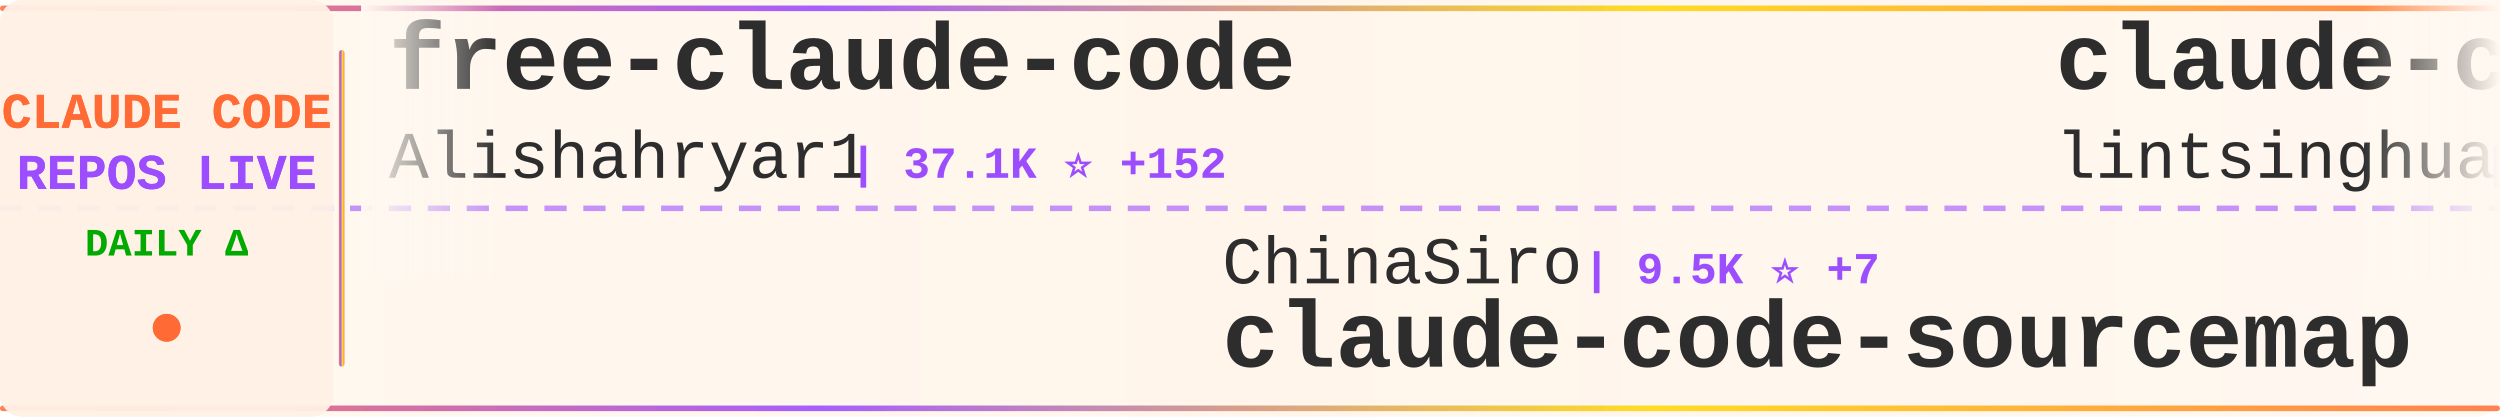
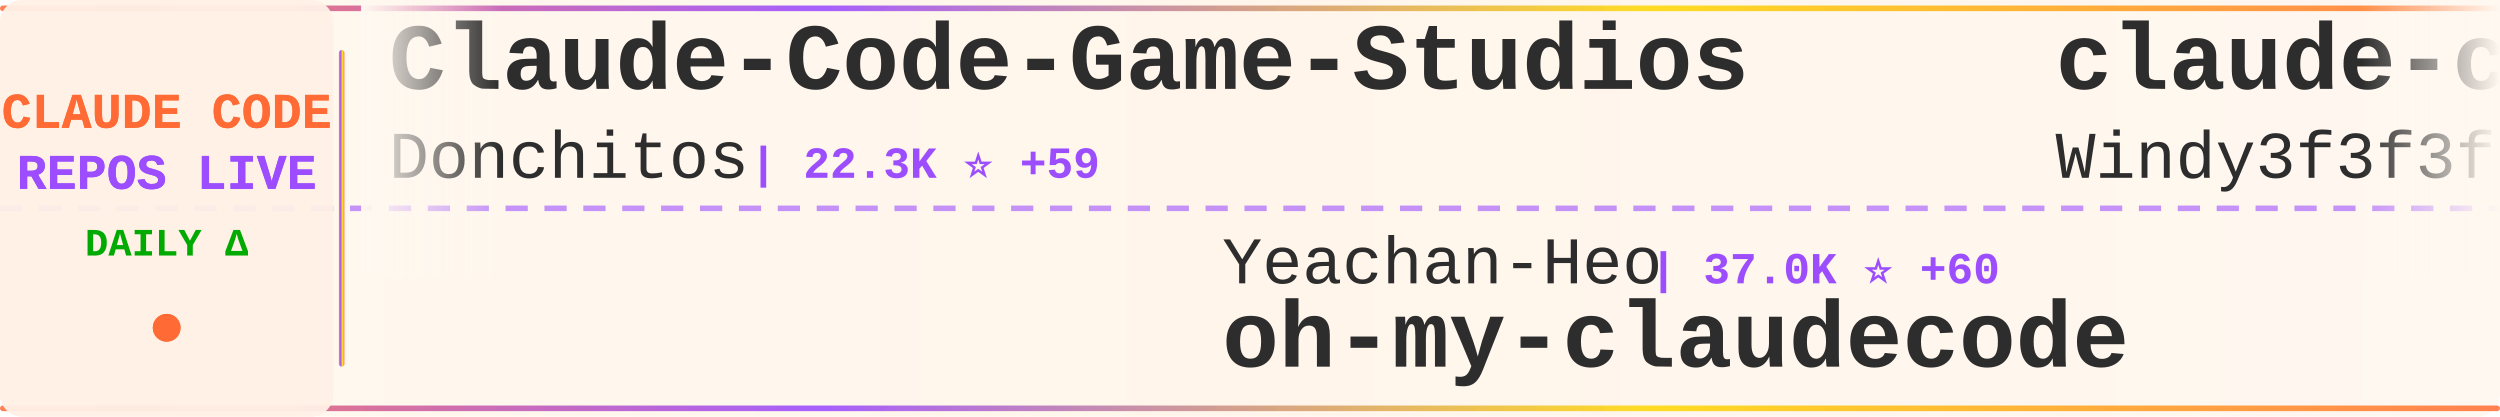
<svg xmlns="http://www.w3.org/2000/svg" width="900" height="150">
  <defs>
    <linearGradient id="tickerBg" x1="0%" y1="0%" x2="100%" y2="0%">
      <stop offset="0%" style="stop-color:#fff8f0;stop-opacity:0.98" />
      <stop offset="50%" style="stop-color:#fff5eb;stop-opacity:1" />
      <stop offset="100%" style="stop-color:#fff8f0;stop-opacity:0.98" />
    </linearGradient>
    <linearGradient id="borderGrad" x1="0%" y1="0%" x2="100%" y2="0%">
      <stop offset="0%" style="stop-color:#FF6B35;stop-opacity:0.85">
        <animate attributeName="stop-opacity" values="0.85;1;0.85" dur="2s" repeatCount="indefinite" />
      </stop>
      <stop offset="33%" style="stop-color:#9C4EFF;stop-opacity:0.9">
        <animate attributeName="stop-opacity" values="0.9;1;0.9" dur="2.2s" repeatCount="indefinite" />
      </stop>
      <stop offset="66%" style="stop-color:#FFD700;stop-opacity:0.85">
        <animate attributeName="stop-opacity" values="0.85;1;0.85" dur="1.8s" repeatCount="indefinite" />
      </stop>
      <stop offset="100%" style="stop-color:#FF6B35;stop-opacity:0.85">
        <animate attributeName="stop-opacity" values="0.85;1;0.85" dur="2s" repeatCount="indefinite" />
      </stop>
    </linearGradient>
    <filter id="textGlow">
      <feGaussianBlur stdDeviation="0.15" result="coloredBlur" />
      <feMerge>
        <feMergeNode in="coloredBlur" />
        <feMergeNode in="SourceGraphic" />
      </feMerge>
    </filter>
    <filter id="metricGlow">
      <feGaussianBlur stdDeviation="0.2" result="coloredBlur" />
      <feMerge>
        <feMergeNode in="coloredBlur" />
        <feMergeNode in="SourceGraphic" />
      </feMerge>
    </filter>
    <linearGradient id="leftFade" x1="0%" y1="0%" x2="100%" y2="0%">
      <stop offset="0%" style="stop-color:#fff8f0;stop-opacity:1" />
      <stop offset="100%" style="stop-color:#fff8f0;stop-opacity:0" />
    </linearGradient>
    <linearGradient id="rightFade" x1="0%" y1="0%" x2="100%" y2="0%">
      <stop offset="0%" style="stop-color:#fff8f0;stop-opacity:0" />
      <stop offset="100%" style="stop-color:#fff8f0;stop-opacity:1" />
    </linearGradient>
  </defs>
  <rect width="900" height="150" fill="url(#tickerBg)" rx="8" />
  <rect x="0" y="2" width="900" height="2" fill="url(#borderGrad)" rx="1" />
  <rect x="0" y="146" width="900" height="2" fill="url(#borderGrad)" rx="1" />
  <line x1="0" y1="75" x2="900" y2="75" stroke="#9C4EFF" stroke-width="2" stroke-dasharray="8 6" opacity="0.6" />
  <rect x="0" y="0" width="120" height="150" fill="#fff0e6" opacity="0.95" rx="8" />
  <text x="60" y="46" font-family="'Courier New', monospace" font-size="18" font-weight="bold" fill="#FF6B35" text-anchor="middle" filter="url(#textGlow)">
    CLAUDE CODE
  </text>
  <text x="60" y="68" font-family="'Courier New', monospace" font-size="18" font-weight="bold" fill="#9C4EFF" text-anchor="middle" filter="url(#textGlow)">
    REPOS LIVE
  </text>
  <text x="60" y="92" font-family="'Courier New', monospace" font-size="14" font-weight="bold" fill="#00aa00" text-anchor="middle">
    DAILY Δ
  </text>
  <circle cx="60" cy="118" r="5" fill="#FF6B35" filter="url(#metricGlow)">
    <animate attributeName="r" values="4;6;4" dur="1.5s" repeatCount="indefinite" />
    <animate attributeName="opacity" values="0.6;1;0.6" dur="1.5s" repeatCount="indefinite" />
  </circle>
  <rect x="122" y="18" width="2" height="114" fill="url(#borderGrad)" rx="1" />
  <clipPath id="tickerClip">
    <rect x="130" y="0" width="770" height="150" />
  </clipPath>
  <g clip-path="url(#tickerClip)">
    <g id="tickerItems">
      <animateTransform attributeName="transform" attributeType="XML" type="translate" from="0 0" to="-3000 0" dur="54s" repeatCount="indefinite" />
      <g transform="translate(0, 0)">
-         <text x="140" y="32" font-family="'Courier New', monospace" font-size="34" font-weight="bold" fill="#2d2d2d">free-claude-code</text>
-         <text x="140" y="64" font-family="'Courier New', monospace" font-size="24" font-weight="normal" fill="#2d2d2d" opacity="1.0">Alishahryar1</text>
-         <text x="306" y="64" font-family="'Courier New', monospace" font-size="16" font-weight="bold" fill="#9C4EFF"> | 37.1K ⭐ +152</text>
+         <text x="140" y="32" font-family="'Courier New', monospace" font-size="34" font-weight="bold" fill="#2d2d2d">Claude-Code-Game-Studios</text>
+         <text x="140" y="64" font-family="'Courier New', monospace" font-size="24" font-weight="normal" fill="#2d2d2d" opacity="1.0">Donchitos</text>
+         <text x="270" y="64" font-family="'Courier New', monospace" font-size="16" font-weight="bold" fill="#9C4EFF"> | 22.3K ⭐ +59</text>
      </g>
      <g transform="translate(300, 0)">
-         <text x="140" y="102" font-family="'Courier New', monospace" font-size="24" font-weight="normal" fill="#2d2d2d" opacity="1.0">ChinaSiro</text>
-         <text x="270" y="102" font-family="'Courier New', monospace" font-size="16" font-weight="bold" fill="#9C4EFF"> | 9.5K ⭐ +7</text>
-         <text x="140" y="132" font-family="'Courier New', monospace" font-size="34" font-weight="bold" fill="#2d2d2d">claude-code-sourcemap</text>
+         <text x="140" y="102" font-family="'Courier New', monospace" font-size="24" font-weight="normal" fill="#2d2d2d" opacity="1.0">Yeachan-Heo</text>
+         <text x="294" y="102" font-family="'Courier New', monospace" font-size="16" font-weight="bold" fill="#9C4EFF"> | 37.0K ⭐ +60</text>
+         <text x="140" y="132" font-family="'Courier New', monospace" font-size="34" font-weight="bold" fill="#2d2d2d">oh-my-claudecode</text>
      </g>
      <g transform="translate(600, 0)">
-         <text x="140" y="32" font-family="'Courier New', monospace" font-size="34" font-weight="bold" fill="#2d2d2d">claude-code-book</text>
-         <text x="140" y="64" font-family="'Courier New', monospace" font-size="24" font-weight="normal" fill="#2d2d2d" opacity="1.0">lintsinghua</text>
-         <text x="294" y="64" font-family="'Courier New', monospace" font-size="16" font-weight="bold" fill="#9C4EFF"> | 3.8K ⭐ +14</text>
+         <text x="140" y="32" font-family="'Courier New', monospace" font-size="34" font-weight="bold" fill="#2d2d2d">claude-code-from-scratch</text>
+         <text x="140" y="64" font-family="'Courier New', monospace" font-size="24" font-weight="normal" fill="#2d2d2d" opacity="1.0">Windy3f3f3f3f</text>
+         <text x="318" y="64" font-family="'Courier New', monospace" font-size="16" font-weight="bold" fill="#9C4EFF"> | 1.5K ⭐ +2</text>
      </g>
      <g transform="translate(900, 0)">
-         <text x="140" y="102" font-family="'Courier New', monospace" font-size="24" font-weight="normal" fill="#2d2d2d" opacity="1.0">jqueryscript</text>
-         <text x="306" y="102" font-family="'Courier New', monospace" font-size="16" font-weight="bold" fill="#9C4EFF"> | 442 ⭐</text>
-         <text x="140" y="132" font-family="'Courier New', monospace" font-size="34" font-weight="bold" fill="#2d2d2d">awesome-claude-code</text>
+         <text x="140" y="102" font-family="'Courier New', monospace" font-size="24" font-weight="normal" fill="#2d2d2d" opacity="1.0">AprilNEA</text>
+         <text x="258" y="102" font-family="'Courier New', monospace" font-size="16" font-weight="bold" fill="#9C4EFF"> | 387 ⭐</text>
+         <text x="140" y="132" font-family="'Courier New', monospace" font-size="34" font-weight="bold" fill="#2d2d2d">claude-code-source</text>
      </g>
      <g transform="translate(1200, 0)">
-         <text x="140" y="32" font-family="'Courier New', monospace" font-size="34" font-weight="bold" fill="#2d2d2d">claude-code-router</text>
-         <text x="140" y="64" font-family="'Courier New', monospace" font-size="24" font-weight="normal" fill="#2d2d2d" opacity="1.0">musistudio</text>
-         <text x="282" y="64" font-family="'Courier New', monospace" font-size="16" font-weight="bold" fill="#9C4EFF"> | 35.4K ⭐ +29</text>
+         <text x="140" y="32" font-family="'Courier New', monospace" font-size="34" font-weight="bold" fill="#2d2d2d">sc-claude-code-files</text>
+         <text x="140" y="64" font-family="'Courier New', monospace" font-size="24" font-weight="normal" fill="#2d2d2d" opacity="1.0">https-deeplearning-ai</text>
+         <text x="414" y="64" font-family="'Courier New', monospace" font-size="16" font-weight="bold" fill="#9C4EFF"> | 534 ⭐</text>
      </g>
      <g transform="translate(1500, 0)">
-         <text x="140" y="102" font-family="'Courier New', monospace" font-size="24" font-weight="normal" fill="#2d2d2d" opacity="1.0">anthropics</text>
-         <text x="282" y="102" font-family="'Courier New', monospace" font-size="16" font-weight="bold" fill="#9C4EFF"> | 887 ⭐</text>
-         <text x="140" y="132" font-family="'Courier New', monospace" font-size="34" font-weight="bold" fill="#2d2d2d">claude-code-base-action</text>
+         <text x="140" y="102" font-family="'Courier New', monospace" font-size="24" font-weight="normal" fill="#2d2d2d" opacity="1.0">centminmod</text>
+         <text x="282" y="102" font-family="'Courier New', monospace" font-size="16" font-weight="bold" fill="#9C4EFF"> | 2.4K ⭐ +2</text>
+         <text x="140" y="132" font-family="'Courier New', monospace" font-size="34" font-weight="bold" fill="#2d2d2d">my-claude-code-setup</text>
      </g>
      <g transform="translate(1800, 0)">
-         <text x="140" y="32" font-family="'Courier New', monospace" font-size="34" font-weight="bold" fill="#2d2d2d">claude-code-source</text>
-         <text x="140" y="64" font-family="'Courier New', monospace" font-size="24" font-weight="normal" fill="#2d2d2d" opacity="1.0">hangsman</text>
-         <text x="258" y="64" font-family="'Courier New', monospace" font-size="16" font-weight="bold" fill="#9C4EFF"> | 787 ⭐</text>
+         <text x="140" y="32" font-family="'Courier New', monospace" font-size="34" font-weight="bold" fill="#2d2d2d">claude-code-rev</text>
+         <text x="140" y="64" font-family="'Courier New', monospace" font-size="24" font-weight="normal" fill="#2d2d2d" opacity="1.0">oboard</text>
+         <text x="234" y="64" font-family="'Courier New', monospace" font-size="16" font-weight="bold" fill="#9C4EFF"> | 3.2K ⭐ +1</text>
      </g>
      <g transform="translate(2100, 0)">
-         <text x="140" y="102" font-family="'Courier New', monospace" font-size="24" font-weight="normal" fill="#2d2d2d" opacity="1.0">sugyan</text>
-         <text x="234" y="102" font-family="'Courier New', monospace" font-size="16" font-weight="bold" fill="#9C4EFF"> | 1.1K ⭐ +1</text>
-         <text x="140" y="132" font-family="'Courier New', monospace" font-size="34" font-weight="bold" fill="#2d2d2d">claude-code-webui</text>
+         <text x="140" y="102" font-family="'Courier New', monospace" font-size="24" font-weight="normal" fill="#2d2d2d" opacity="1.0">Pimzino</text>
+         <text x="246" y="102" font-family="'Courier New', monospace" font-size="16" font-weight="bold" fill="#9C4EFF"> | 3.8K ⭐ +1</text>
+         <text x="140" y="132" font-family="'Courier New', monospace" font-size="34" font-weight="bold" fill="#2d2d2d">claude-code-spec-workflo...</text>
      </g>
      <g transform="translate(2400, 0)">
-         <text x="140" y="32" font-family="'Courier New', monospace" font-size="34" font-weight="bold" fill="#2d2d2d">claude-code-source-code-...</text>
-         <text x="140" y="64" font-family="'Courier New', monospace" font-size="24" font-weight="normal" fill="#2d2d2d" opacity="1.0">ghuntley</text>
-         <text x="258" y="64" font-family="'Courier New', monospace" font-size="16" font-weight="bold" fill="#9C4EFF"> | 986 ⭐</text>
+         <text x="140" y="32" font-family="'Courier New', monospace" font-size="34" font-weight="bold" fill="#2d2d2d">claude-code-source-build</text>
+         <text x="140" y="64" font-family="'Courier New', monospace" font-size="24" font-weight="normal" fill="#2d2d2d" opacity="1.0">andrew-kramer-inno</text>
+         <text x="378" y="64" font-family="'Courier New', monospace" font-size="16" font-weight="bold" fill="#9C4EFF"> | 589 ⭐</text>
      </g>
      <g transform="translate(2700, 0)">
-         <text x="140" y="102" font-family="'Courier New', monospace" font-size="24" font-weight="normal" fill="#2d2d2d" opacity="1.0">JrCx7scC</text>
-         <text x="258" y="102" font-family="'Courier New', monospace" font-size="16" font-weight="bold" fill="#9C4EFF"> | 371 ⭐</text>
-         <text x="140" y="132" font-family="'Courier New', monospace" font-size="34" font-weight="bold" fill="#2d2d2d">claude-code-source</text>
+         <text x="140" y="102" font-family="'Courier New', monospace" font-size="24" font-weight="normal" fill="#2d2d2d" opacity="1.0">VILA-Lab</text>
+         <text x="258" y="102" font-family="'Courier New', monospace" font-size="16" font-weight="bold" fill="#9C4EFF"> | 1.8K ⭐ +7</text>
+         <text x="140" y="132" font-family="'Courier New', monospace" font-size="34" font-weight="bold" fill="#2d2d2d">Dive-into-Claude-Code</text>
      </g>
      <g transform="translate(3000, 0)">
-         <text x="140" y="32" font-family="'Courier New', monospace" font-size="34" font-weight="bold" fill="#2d2d2d">free-claude-code</text>
-         <text x="140" y="64" font-family="'Courier New', monospace" font-size="24" font-weight="normal" fill="#2d2d2d" opacity="1.0">Alishahryar1</text>
-         <text x="306" y="64" font-family="'Courier New', monospace" font-size="16" font-weight="bold" fill="#9C4EFF"> | 37.1K ⭐ +152</text>
+         <text x="140" y="32" font-family="'Courier New', monospace" font-size="34" font-weight="bold" fill="#2d2d2d">Claude-Code-Game-Studios</text>
+         <text x="140" y="64" font-family="'Courier New', monospace" font-size="24" font-weight="normal" fill="#2d2d2d" opacity="1.0">Donchitos</text>
+         <text x="270" y="64" font-family="'Courier New', monospace" font-size="16" font-weight="bold" fill="#9C4EFF"> | 22.3K ⭐ +59</text>
      </g>
      <g transform="translate(3300, 0)">
-         <text x="140" y="102" font-family="'Courier New', monospace" font-size="24" font-weight="normal" fill="#2d2d2d" opacity="1.0">ChinaSiro</text>
-         <text x="270" y="102" font-family="'Courier New', monospace" font-size="16" font-weight="bold" fill="#9C4EFF"> | 9.5K ⭐ +7</text>
-         <text x="140" y="132" font-family="'Courier New', monospace" font-size="34" font-weight="bold" fill="#2d2d2d">claude-code-sourcemap</text>
+         <text x="140" y="102" font-family="'Courier New', monospace" font-size="24" font-weight="normal" fill="#2d2d2d" opacity="1.0">Yeachan-Heo</text>
+         <text x="294" y="102" font-family="'Courier New', monospace" font-size="16" font-weight="bold" fill="#9C4EFF"> | 37.0K ⭐ +60</text>
+         <text x="140" y="132" font-family="'Courier New', monospace" font-size="34" font-weight="bold" fill="#2d2d2d">oh-my-claudecode</text>
      </g>
      <g transform="translate(3600, 0)">
-         <text x="140" y="32" font-family="'Courier New', monospace" font-size="34" font-weight="bold" fill="#2d2d2d">claude-code-book</text>
-         <text x="140" y="64" font-family="'Courier New', monospace" font-size="24" font-weight="normal" fill="#2d2d2d" opacity="1.0">lintsinghua</text>
-         <text x="294" y="64" font-family="'Courier New', monospace" font-size="16" font-weight="bold" fill="#9C4EFF"> | 3.8K ⭐ +14</text>
+         <text x="140" y="32" font-family="'Courier New', monospace" font-size="34" font-weight="bold" fill="#2d2d2d">claude-code-from-scratch</text>
+         <text x="140" y="64" font-family="'Courier New', monospace" font-size="24" font-weight="normal" fill="#2d2d2d" opacity="1.0">Windy3f3f3f3f</text>
+         <text x="318" y="64" font-family="'Courier New', monospace" font-size="16" font-weight="bold" fill="#9C4EFF"> | 1.5K ⭐ +2</text>
      </g>
      <g transform="translate(3900, 0)">
-         <text x="140" y="102" font-family="'Courier New', monospace" font-size="24" font-weight="normal" fill="#2d2d2d" opacity="1.0">jqueryscript</text>
-         <text x="306" y="102" font-family="'Courier New', monospace" font-size="16" font-weight="bold" fill="#9C4EFF"> | 442 ⭐</text>
-         <text x="140" y="132" font-family="'Courier New', monospace" font-size="34" font-weight="bold" fill="#2d2d2d">awesome-claude-code</text>
+         <text x="140" y="102" font-family="'Courier New', monospace" font-size="24" font-weight="normal" fill="#2d2d2d" opacity="1.0">AprilNEA</text>
+         <text x="258" y="102" font-family="'Courier New', monospace" font-size="16" font-weight="bold" fill="#9C4EFF"> | 387 ⭐</text>
+         <text x="140" y="132" font-family="'Courier New', monospace" font-size="34" font-weight="bold" fill="#2d2d2d">claude-code-source</text>
      </g>
    </g>
  </g>
  <rect x="130" y="0" width="50" height="100" fill="url(#leftFade)" />
  <rect x="850" y="0" width="50" height="100" fill="url(#rightFade)" />
</svg>
